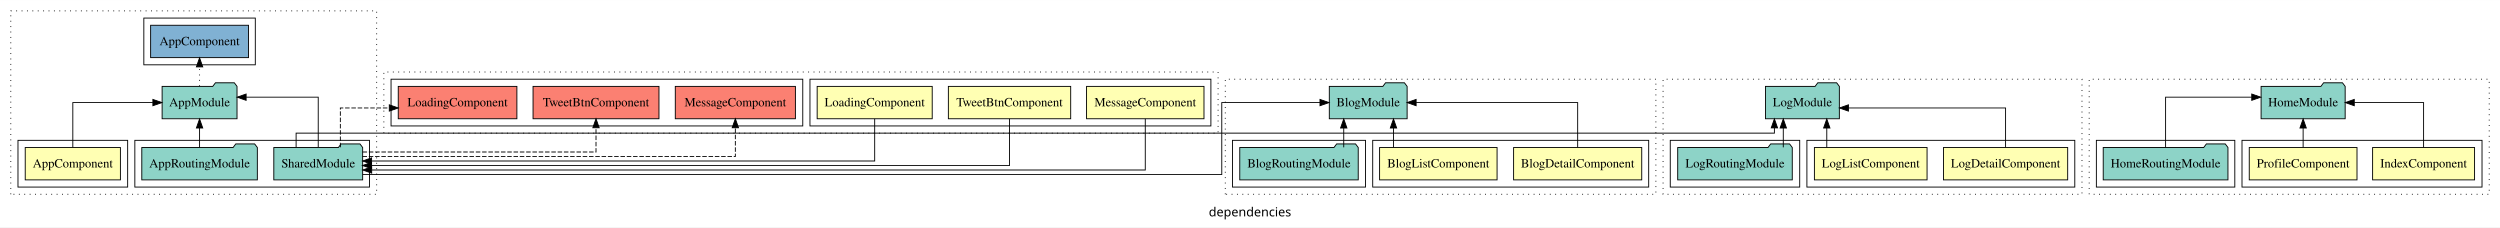
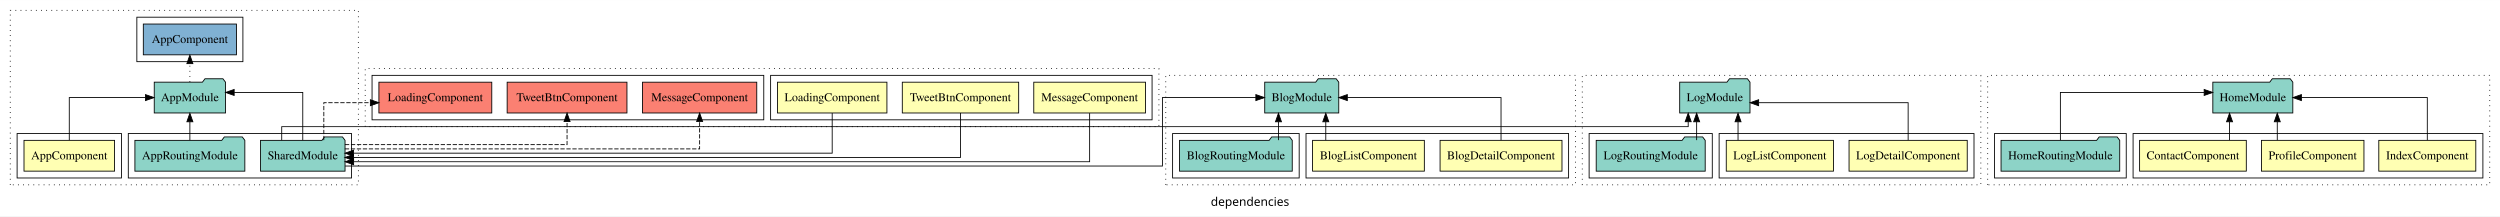
- <svg xmlns="http://www.w3.org/2000/svg" width="2781pt" height="253pt" viewBox="0.00 0.00 2781.00 252.80">
+ <svg xmlns="http://www.w3.org/2000/svg" width="2923pt" height="253pt" viewBox="0.00 0.00 2923.00 252.80">
  <g id="graph0" class="graph" transform="scale(1 1) rotate(0) translate(4 248.8)">
-     <polygon fill="white" stroke="transparent" points="-4,4 -4,-248.8 2777,-248.8 2777,4 -4,4" />
-     <text text-anchor="middle" x="1386.5" y="-8.2" font-family="sans-serif" font-size="14.00">dependencies</text>
+     <polygon fill="white" stroke="transparent" points="-4,4 -4,-248.8 2919,-248.8 2919,4 -4,4" />
+     <text text-anchor="middle" x="1457.5" y="-8.2" font-family="sans-serif" font-size="14.00">dependencies</text>
    <g id="clust1" class="cluster">
      <polygon fill="none" stroke="black" stroke-dasharray="1,5" points="8,-32.8 8,-236.8 415,-236.8 415,-32.8 8,-32.8" />
    </g>
    <g id="clust2" class="cluster">
      <polygon fill="none" stroke="black" points="16,-40.8 16,-92.8 138,-92.8 138,-40.8 16,-40.8" />
    </g>
    <g id="clust4" class="cluster">
      <polygon fill="none" stroke="black" points="146,-40.8 146,-92.8 407,-92.8 407,-40.8 146,-40.8" />
    </g>
    <g id="clust6" class="cluster">
      <polygon fill="none" stroke="black" points="156,-176.8 156,-228.8 280,-228.8 280,-176.8 156,-176.8" />
    </g>
    <g id="clust14" class="cluster">
      <polygon fill="none" stroke="black" stroke-dasharray="1,5" points="1359,-32.8 1359,-160.8 1838,-160.8 1838,-32.8 1359,-32.8" />
    </g>
    <g id="clust15" class="cluster">
      <polygon fill="none" stroke="black" points="1523,-40.8 1523,-92.8 1830,-92.8 1830,-40.8 1523,-40.8" />
    </g>
    <g id="clust18" class="cluster">
      <polygon fill="none" stroke="black" points="1367,-40.8 1367,-92.8 1515,-92.8 1515,-40.8 1367,-40.8" />
    </g>
    <g id="clust28" class="cluster">
-       <polygon fill="none" stroke="black" stroke-dasharray="1,5" points="2320,-32.8 2320,-160.8 2765,-160.8 2765,-32.8 2320,-32.8" />
+       <polygon fill="none" stroke="black" stroke-dasharray="1,5" points="2320,-32.8 2320,-160.8 2907,-160.8 2907,-32.8 2320,-32.8" />
    </g>
    <g id="clust29" class="cluster">
-       <polygon fill="none" stroke="black" points="2490,-40.8 2490,-92.8 2757,-92.8 2757,-40.8 2490,-40.8" />
-     </g>
-     <g id="clust32" class="cluster">
+       <polygon fill="none" stroke="black" points="2490,-40.8 2490,-92.8 2899,-92.8 2899,-40.8 2490,-40.8" />
+     </g>
+     <g id="clust33" class="cluster">
      <polygon fill="none" stroke="black" points="2328,-40.8 2328,-92.8 2482,-92.8 2482,-40.8 2328,-40.8" />
    </g>
-     <g id="clust42" class="cluster">
+     <g id="clust43" class="cluster">
      <polygon fill="none" stroke="black" stroke-dasharray="1,5" points="1846,-32.8 1846,-160.8 2312,-160.8 2312,-32.8 1846,-32.8" />
    </g>
-     <g id="clust43" class="cluster">
+     <g id="clust44" class="cluster">
      <polygon fill="none" stroke="black" points="2006,-40.8 2006,-92.8 2304,-92.8 2304,-40.8 2006,-40.8" />
    </g>
-     <g id="clust46" class="cluster">
+     <g id="clust47" class="cluster">
      <polygon fill="none" stroke="black" points="1854,-40.8 1854,-92.8 1998,-92.8 1998,-40.8 1854,-40.8" />
    </g>
-     <g id="clust56" class="cluster">
+     <g id="clust57" class="cluster">
      <polygon fill="none" stroke="black" stroke-dasharray="1,5" points="423,-100.8 423,-168.8 1351,-168.8 1351,-100.8 423,-100.8" />
    </g>
-     <g id="clust57" class="cluster">
+     <g id="clust58" class="cluster">
      <polygon fill="none" stroke="black" points="897,-108.8 897,-160.8 1343,-160.8 1343,-108.8 897,-108.8" />
    </g>
-     <g id="clust62" class="cluster">
+     <g id="clust63" class="cluster">
      <polygon fill="none" stroke="black" points="431,-108.8 431,-160.8 889,-160.8 889,-108.8 431,-108.8" />
    </g>
    <g id="node1" class="node">
      <polygon fill="#ffffb3" stroke="black" points="129.94,-84.8 24.06,-84.8 24.06,-48.8 129.94,-48.8 129.94,-84.8" />
      <text text-anchor="middle" x="77" y="-62.6" font-family="Times,serif" font-size="14.00">AppComponent</text>
    </g>
    <g id="node2" class="node">
      <polygon fill="#8dd3c7" stroke="black" points="259.66,-152.8 256.66,-156.8 235.66,-156.8 232.66,-152.8 176.34,-152.8 176.34,-116.8 259.66,-116.8 259.66,-152.8" />
      <text text-anchor="middle" x="218" y="-130.6" font-family="Times,serif" font-size="14.00">AppModule</text>
    </g>
    <g id="edge1" class="edge">
      <path fill="none" stroke="black" d="M77,-85.02C77,-105.17 77,-134.8 77,-134.8 77,-134.8 166.08,-134.8 166.08,-134.8" />
      <polygon fill="black" stroke="black" points="166.08,-138.3 176.08,-134.8 166.08,-131.3 166.08,-138.3" />
    </g>
    <g id="node5" class="node">
      <polygon fill="#80b1d3" stroke="black" points="272.44,-220.8 163.56,-220.8 163.56,-184.8 272.44,-184.8 272.44,-220.8" />
      <text text-anchor="middle" x="218" y="-198.6" font-family="Times,serif" font-size="14.00">AppComponent </text>
    </g>
    <g id="edge4" class="edge">
      <path fill="none" stroke="black" stroke-dasharray="1,5" d="M218,-153.02C218,-153.02 218,-174.53 218,-174.53" />
      <polygon fill="black" stroke="black" points="214.5,-174.53 218,-184.53 221.5,-174.53 214.5,-174.53" />
    </g>
    <g id="node3" class="node">
      <polygon fill="#8dd3c7" stroke="black" points="282.27,-84.8 279.27,-88.8 258.27,-88.8 255.27,-84.8 153.73,-84.8 153.73,-48.8 282.27,-48.8 282.27,-84.8" />
      <text text-anchor="middle" x="218" y="-62.6" font-family="Times,serif" font-size="14.00">AppRoutingModule</text>
    </g>
    <g id="edge2" class="edge">
      <path fill="none" stroke="black" d="M218,-85.02C218,-85.02 218,-106.53 218,-106.53" />
      <polygon fill="black" stroke="black" points="214.5,-106.53 218,-116.53 221.5,-106.53 214.5,-106.53" />
    </g>
    <g id="node4" class="node">
      <polygon fill="#8dd3c7" stroke="black" points="399.42,-84.8 396.42,-88.8 375.42,-88.8 372.42,-84.8 300.58,-84.8 300.58,-48.8 399.42,-48.8 399.42,-84.8" />
      <text text-anchor="middle" x="350" y="-62.6" font-family="Times,serif" font-size="14.00">SharedModule</text>
    </g>
    <g id="edge3" class="edge">
      <path fill="none" stroke="black" d="M350,-85.09C350,-107.01 350,-140.8 350,-140.8 350,-140.8 269.77,-140.8 269.77,-140.8" />
      <polygon fill="black" stroke="black" points="269.77,-137.3 259.77,-140.8 269.77,-144.3 269.77,-137.3" />
    </g>
    <g id="node8" class="node">
      <polygon fill="#8dd3c7" stroke="black" points="1561.28,-152.8 1558.28,-156.8 1537.28,-156.8 1534.28,-152.8 1474.72,-152.8 1474.72,-116.8 1561.28,-116.8 1561.28,-152.8" />
      <text text-anchor="middle" x="1518" y="-130.6" font-family="Times,serif" font-size="14.00">BlogModule</text>
    </g>
    <g id="edge8" class="edge">
      <path fill="none" stroke="black" d="M399.5,-54.8C601.8,-54.8 1355.1,-54.8 1355.1,-54.8 1355.1,-54.8 1355.1,-134.8 1355.1,-134.8 1355.1,-134.8 1464.35,-134.8 1464.35,-134.8" />
      <polygon fill="black" stroke="black" points="1464.35,-138.3 1474.35,-134.8 1464.35,-131.3 1464.35,-138.3" />
    </g>
-     <g id="node16" class="node">
+     <g id="node17" class="node">
      <polygon fill="#8dd3c7" stroke="black" points="2042.1,-152.8 2039.1,-156.8 2018.1,-156.8 2015.1,-152.8 1959.9,-152.8 1959.9,-116.8 2042.1,-116.8 2042.1,-152.8" />
      <text text-anchor="middle" x="2001" y="-130.6" font-family="Times,serif" font-size="14.00">LogModule</text>
    </g>
-     <g id="edge15" class="edge">
+     <g id="edge16" class="edge">
      <path fill="none" stroke="black" d="M325.39,-84.99C325.39,-93.08 325.39,-100.8 325.39,-100.8 325.39,-100.8 1969.84,-100.8 1969.84,-100.8 1969.84,-100.8 1969.84,-106.61 1969.84,-106.61" />
      <polygon fill="black" stroke="black" points="1966.34,-106.61 1969.84,-116.61 1973.34,-106.61 1966.34,-106.61" />
    </g>
-     <g id="node21" class="node">
+     <g id="node22" class="node">
      <polygon fill="#fb8072" stroke="black" points="570.99,-152.8 439.01,-152.8 439.01,-116.8 570.99,-116.8 570.99,-152.8" />
      <text text-anchor="middle" x="505" y="-130.6" font-family="Times,serif" font-size="14.00">LoadingComponent </text>
    </g>
-     <g id="edge19" class="edge">
+     <g id="edge20" class="edge">
      <path fill="none" stroke="black" stroke-dasharray="5,2" d="M374.61,-85.07C374.61,-103.36 374.61,-128.8 374.61,-128.8 374.61,-128.8 429.04,-128.8 429.04,-128.8" />
      <polygon fill="black" stroke="black" points="429.04,-132.3 439.04,-128.8 429.04,-125.3 429.04,-132.3" />
    </g>
-     <g id="node22" class="node">
+     <g id="node23" class="node">
      <polygon fill="#fb8072" stroke="black" points="880.81,-152.8 747.19,-152.8 747.19,-116.8 880.81,-116.8 880.81,-152.8" />
      <text text-anchor="middle" x="814" y="-130.6" font-family="Times,serif" font-size="14.00">MessageComponent </text>
    </g>
-     <g id="edge20" class="edge">
+     <g id="edge21" class="edge">
      <path fill="none" stroke="black" stroke-dasharray="5,2" d="M399.22,-74.8C518.63,-74.8 814,-74.8 814,-74.8 814,-74.8 814,-106.8 814,-106.8" />
      <polygon fill="black" stroke="black" points="810.5,-106.8 814,-116.8 817.5,-106.8 810.5,-106.8" />
    </g>
-     <g id="node23" class="node">
+     <g id="node24" class="node">
      <polygon fill="#fb8072" stroke="black" points="729.04,-152.8 588.96,-152.8 588.96,-116.8 729.04,-116.8 729.04,-152.8" />
      <text text-anchor="middle" x="659" y="-130.6" font-family="Times,serif" font-size="14.00">TweetBtnComponent </text>
    </g>
-     <g id="edge21" class="edge">
+     <g id="edge22" class="edge">
      <path fill="none" stroke="black" stroke-dasharray="5,2" d="M399.3,-79.8C486.54,-79.8 659,-79.8 659,-79.8 659,-79.8 659,-106.79 659,-106.79" />
      <polygon fill="black" stroke="black" points="655.5,-106.79 659,-116.79 662.5,-106.79 655.5,-106.79" />
    </g>
    <g id="node6" class="node">
      <polygon fill="#ffffb3" stroke="black" points="1822.27,-84.8 1679.73,-84.8 1679.73,-48.8 1822.27,-48.8 1822.27,-84.8" />
      <text text-anchor="middle" x="1751" y="-62.6" font-family="Times,serif" font-size="14.00">BlogDetailComponent</text>
    </g>
    <g id="edge5" class="edge">
      <path fill="none" stroke="black" d="M1751,-85.02C1751,-105.17 1751,-134.8 1751,-134.8 1751,-134.8 1571.28,-134.8 1571.28,-134.8" />
      <polygon fill="black" stroke="black" points="1571.28,-131.3 1561.28,-134.8 1571.28,-138.3 1571.28,-131.3" />
    </g>
    <g id="node7" class="node">
      <polygon fill="#ffffb3" stroke="black" points="1661.34,-84.8 1530.66,-84.8 1530.66,-48.8 1661.34,-48.8 1661.34,-84.8" />
      <text text-anchor="middle" x="1596" y="-62.6" font-family="Times,serif" font-size="14.00">BlogListComponent</text>
    </g>
    <g id="edge6" class="edge">
      <path fill="none" stroke="black" d="M1546.11,-85.02C1546.11,-85.02 1546.11,-106.53 1546.11,-106.53" />
      <polygon fill="black" stroke="black" points="1542.61,-106.53 1546.11,-116.53 1549.61,-106.53 1542.61,-106.53" />
    </g>
    <g id="node9" class="node">
      <polygon fill="#8dd3c7" stroke="black" points="1506.89,-84.8 1503.89,-88.8 1482.89,-88.8 1479.89,-84.8 1375.11,-84.8 1375.11,-48.8 1506.89,-48.8 1506.89,-84.8" />
      <text text-anchor="middle" x="1441" y="-62.6" font-family="Times,serif" font-size="14.00">BlogRoutingModule</text>
    </g>
    <g id="edge7" class="edge">
      <path fill="none" stroke="black" d="M1490.78,-85.02C1490.78,-85.02 1490.78,-106.53 1490.78,-106.53" />
      <polygon fill="black" stroke="black" points="1487.28,-106.53 1490.78,-116.53 1494.28,-106.53 1487.28,-106.53" />
    </g>
    <g id="node10" class="node">
-       <polygon fill="#ffffb3" stroke="black" points="2748.71,-84.8 2635.29,-84.8 2635.29,-48.8 2748.71,-48.8 2748.71,-84.8" />
-       <text text-anchor="middle" x="2692" y="-62.6" font-family="Times,serif" font-size="14.00">IndexComponent</text>
+       <polygon fill="#ffffb3" stroke="black" points="2622.38,-84.8 2497.62,-84.8 2497.62,-48.8 2622.38,-48.8 2622.38,-84.8" />
+       <text text-anchor="middle" x="2560" y="-62.6" font-family="Times,serif" font-size="14.00">ContactComponent</text>
+     </g>
+     <g id="node13" class="node">
+       <polygon fill="#8dd3c7" stroke="black" points="2676.76,-152.8 2673.76,-156.8 2652.76,-156.8 2649.76,-152.8 2583.24,-152.8 2583.24,-116.8 2676.76,-116.8 2676.76,-152.8" />
+       <text text-anchor="middle" x="2630" y="-130.6" font-family="Times,serif" font-size="14.00">HomeModule</text>
+     </g>
+     <g id="edge9" class="edge">
+       <path fill="none" stroke="black" d="M2602.78,-85.02C2602.78,-85.02 2602.78,-106.53 2602.78,-106.53" />
+       <polygon fill="black" stroke="black" points="2599.28,-106.53 2602.78,-116.53 2606.28,-106.53 2599.28,-106.53" />
+     </g>
+     <g id="node11" class="node">
+       <polygon fill="#ffffb3" stroke="black" points="2890.71,-84.8 2777.29,-84.8 2777.29,-48.8 2890.71,-48.8 2890.71,-84.8" />
+       <text text-anchor="middle" x="2834" y="-62.6" font-family="Times,serif" font-size="14.00">IndexComponent</text>
+     </g>
+     <g id="edge10" class="edge">
+       <path fill="none" stroke="black" d="M2834,-85.02C2834,-105.17 2834,-134.8 2834,-134.8 2834,-134.8 2686.8,-134.8 2686.8,-134.8" />
+       <polygon fill="black" stroke="black" points="2686.8,-131.3 2676.8,-134.8 2686.8,-138.3 2686.8,-131.3" />
    </g>
    <g id="node12" class="node">
-       <polygon fill="#8dd3c7" stroke="black" points="2604.76,-152.8 2601.76,-156.8 2580.76,-156.8 2577.76,-152.8 2511.24,-152.8 2511.24,-116.8 2604.76,-116.8 2604.76,-152.8" />
-       <text text-anchor="middle" x="2558" y="-130.6" font-family="Times,serif" font-size="14.00">HomeModule</text>
-     </g>
-     <g id="edge9" class="edge">
-       <path fill="none" stroke="black" d="M2692,-85.02C2692,-105.17 2692,-134.8 2692,-134.8 2692,-134.8 2614.87,-134.8 2614.87,-134.8" />
-       <polygon fill="black" stroke="black" points="2614.87,-131.3 2604.87,-134.8 2614.87,-138.3 2614.87,-131.3" />
-     </g>
-     <g id="node11" class="node">
-       <polygon fill="#ffffb3" stroke="black" points="2617.93,-84.8 2498.07,-84.8 2498.07,-48.8 2617.93,-48.8 2617.93,-84.8" />
-       <text text-anchor="middle" x="2558" y="-62.6" font-family="Times,serif" font-size="14.00">ProfileComponent</text>
-     </g>
-     <g id="edge10" class="edge">
-       <path fill="none" stroke="black" d="M2558,-85.02C2558,-85.02 2558,-106.53 2558,-106.53" />
-       <polygon fill="black" stroke="black" points="2554.5,-106.53 2558,-116.53 2561.5,-106.53 2554.5,-106.53" />
-     </g>
-     <g id="node13" class="node">
+       <polygon fill="#ffffb3" stroke="black" points="2759.93,-84.8 2640.07,-84.8 2640.07,-48.8 2759.93,-48.8 2759.93,-84.8" />
+       <text text-anchor="middle" x="2700" y="-62.6" font-family="Times,serif" font-size="14.00">ProfileComponent</text>
+     </g>
+     <g id="edge11" class="edge">
+       <path fill="none" stroke="black" d="M2658.58,-85.02C2658.58,-85.02 2658.58,-106.53 2658.58,-106.53" />
+       <polygon fill="black" stroke="black" points="2655.08,-106.53 2658.58,-116.53 2662.08,-106.53 2655.08,-106.53" />
+     </g>
+     <g id="node14" class="node">
      <polygon fill="#8dd3c7" stroke="black" points="2474.38,-84.8 2471.38,-88.8 2450.38,-88.8 2447.38,-84.8 2335.62,-84.8 2335.62,-48.8 2474.38,-48.8 2474.38,-84.8" />
      <text text-anchor="middle" x="2405" y="-62.6" font-family="Times,serif" font-size="14.00">HomeRoutingModule</text>
    </g>
-     <g id="edge11" class="edge">
-       <path fill="none" stroke="black" d="M2405,-85.09C2405,-107.01 2405,-140.8 2405,-140.8 2405,-140.8 2500.85,-140.8 2500.85,-140.8" />
-       <polygon fill="black" stroke="black" points="2500.85,-144.3 2510.85,-140.8 2500.85,-137.3 2500.85,-144.3" />
-     </g>
-     <g id="node14" class="node">
+     <g id="edge12" class="edge">
+       <path fill="none" stroke="black" d="M2405,-85.09C2405,-107.01 2405,-140.8 2405,-140.8 2405,-140.8 2573.11,-140.8 2573.11,-140.8" />
+       <polygon fill="black" stroke="black" points="2573.11,-144.3 2583.11,-140.8 2573.11,-137.3 2573.11,-144.3" />
+     </g>
+     <g id="node15" class="node">
      <polygon fill="#ffffb3" stroke="black" points="2296.09,-84.8 2157.91,-84.8 2157.91,-48.8 2296.09,-48.8 2296.09,-84.8" />
      <text text-anchor="middle" x="2227" y="-62.6" font-family="Times,serif" font-size="14.00">LogDetailComponent</text>
    </g>
-     <g id="edge12" class="edge">
+     <g id="edge13" class="edge">
      <path fill="none" stroke="black" d="M2227,-85.07C2227,-103.36 2227,-128.8 2227,-128.8 2227,-128.8 2052.19,-128.8 2052.19,-128.8" />
      <polygon fill="black" stroke="black" points="2052.19,-125.3 2042.19,-128.8 2052.19,-132.3 2052.19,-125.3" />
    </g>
-     <g id="node15" class="node">
+     <g id="node16" class="node">
      <polygon fill="#ffffb3" stroke="black" points="2139.66,-84.8 2014.34,-84.8 2014.34,-48.8 2139.66,-48.8 2139.66,-84.8" />
      <text text-anchor="middle" x="2077" y="-62.6" font-family="Times,serif" font-size="14.00">LogListComponent</text>
    </g>
-     <g id="edge13" class="edge">
+     <g id="edge14" class="edge">
      <path fill="none" stroke="black" d="M2028.11,-85.02C2028.11,-85.02 2028.11,-106.53 2028.11,-106.53" />
      <polygon fill="black" stroke="black" points="2024.61,-106.53 2028.11,-116.53 2031.61,-106.53 2024.61,-106.53" />
    </g>
-     <g id="node17" class="node">
+     <g id="node18" class="node">
      <polygon fill="#8dd3c7" stroke="black" points="1989.72,-84.8 1986.72,-88.8 1965.72,-88.8 1962.72,-84.8 1862.28,-84.8 1862.28,-48.8 1989.72,-48.8 1989.72,-84.8" />
      <text text-anchor="middle" x="1926" y="-62.6" font-family="Times,serif" font-size="14.00">LogRoutingModule</text>
    </g>
-     <g id="edge14" class="edge">
+     <g id="edge15" class="edge">
      <path fill="none" stroke="black" d="M1979.72,-85.02C1979.72,-85.02 1979.72,-106.53 1979.72,-106.53" />
      <polygon fill="black" stroke="black" points="1976.22,-106.53 1979.72,-116.53 1983.22,-106.53 1976.22,-106.53" />
    </g>
-     <g id="node18" class="node">
+     <g id="node19" class="node">
      <polygon fill="#ffffb3" stroke="black" points="1032.99,-152.8 905.01,-152.8 905.01,-116.8 1032.99,-116.8 1032.99,-152.8" />
      <text text-anchor="middle" x="969" y="-130.6" font-family="Times,serif" font-size="14.00">LoadingComponent</text>
    </g>
-     <g id="edge16" class="edge">
+     <g id="edge17" class="edge">
      <path fill="none" stroke="black" d="M969,-116.69C969,-97.46 969,-69.8 969,-69.8 969,-69.8 409.35,-69.8 409.35,-69.8" />
      <polygon fill="black" stroke="black" points="409.35,-66.3 399.35,-69.8 409.35,-73.3 409.35,-66.3" />
    </g>
-     <g id="node19" class="node">
+     <g id="node20" class="node">
      <polygon fill="#ffffb3" stroke="black" points="1335.31,-152.8 1204.69,-152.8 1204.69,-116.8 1335.31,-116.8 1335.31,-152.8" />
      <text text-anchor="middle" x="1270" y="-130.6" font-family="Times,serif" font-size="14.00">MessageComponent</text>
    </g>
-     <g id="edge17" class="edge">
+     <g id="edge18" class="edge">
      <path fill="none" stroke="black" d="M1270,-116.64C1270,-94.45 1270,-59.8 1270,-59.8 1270,-59.8 409.46,-59.8 409.46,-59.8" />
      <polygon fill="black" stroke="black" points="409.46,-56.3 399.46,-59.8 409.46,-63.3 409.46,-56.3" />
    </g>
-     <g id="node20" class="node">
+     <g id="node21" class="node">
      <polygon fill="#ffffb3" stroke="black" points="1187.04,-152.8 1050.96,-152.8 1050.96,-116.8 1187.04,-116.8 1187.04,-152.8" />
      <text text-anchor="middle" x="1119" y="-130.6" font-family="Times,serif" font-size="14.00">TweetBtnComponent</text>
    </g>
-     <g id="edge18" class="edge">
+     <g id="edge19" class="edge">
      <path fill="none" stroke="black" d="M1119,-116.77C1119,-96.03 1119,-64.8 1119,-64.8 1119,-64.8 409.27,-64.8 409.27,-64.8" />
      <polygon fill="black" stroke="black" points="409.27,-61.3 399.27,-64.8 409.27,-68.3 409.27,-61.3" />
    </g>
  </g>
</svg>
